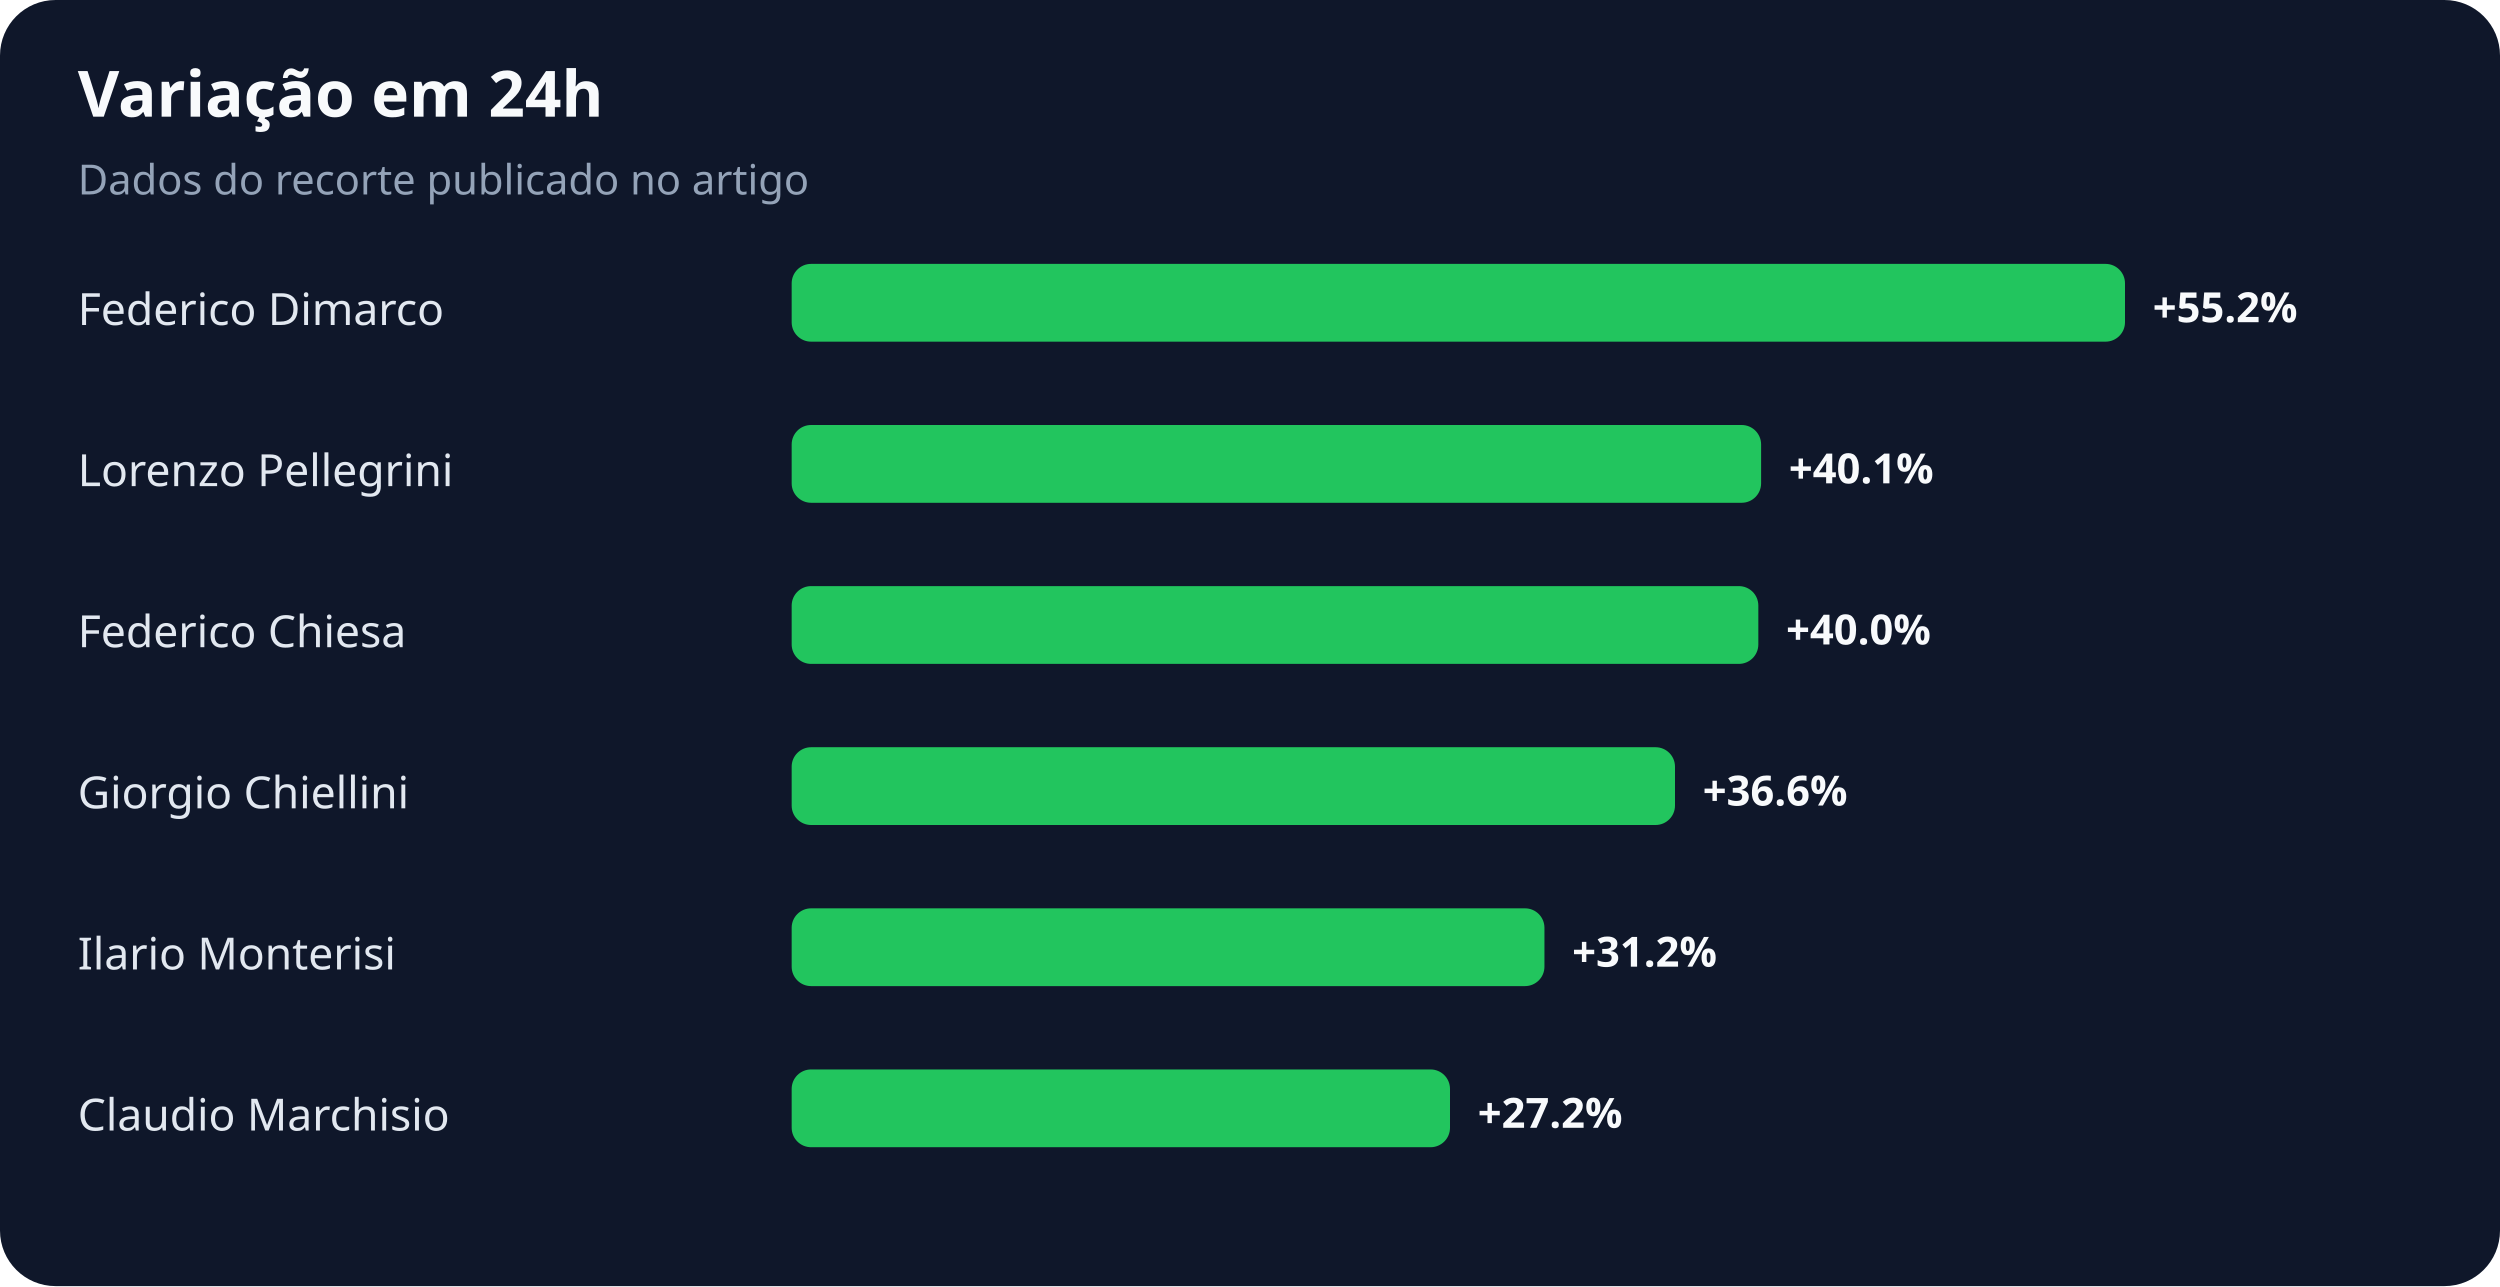
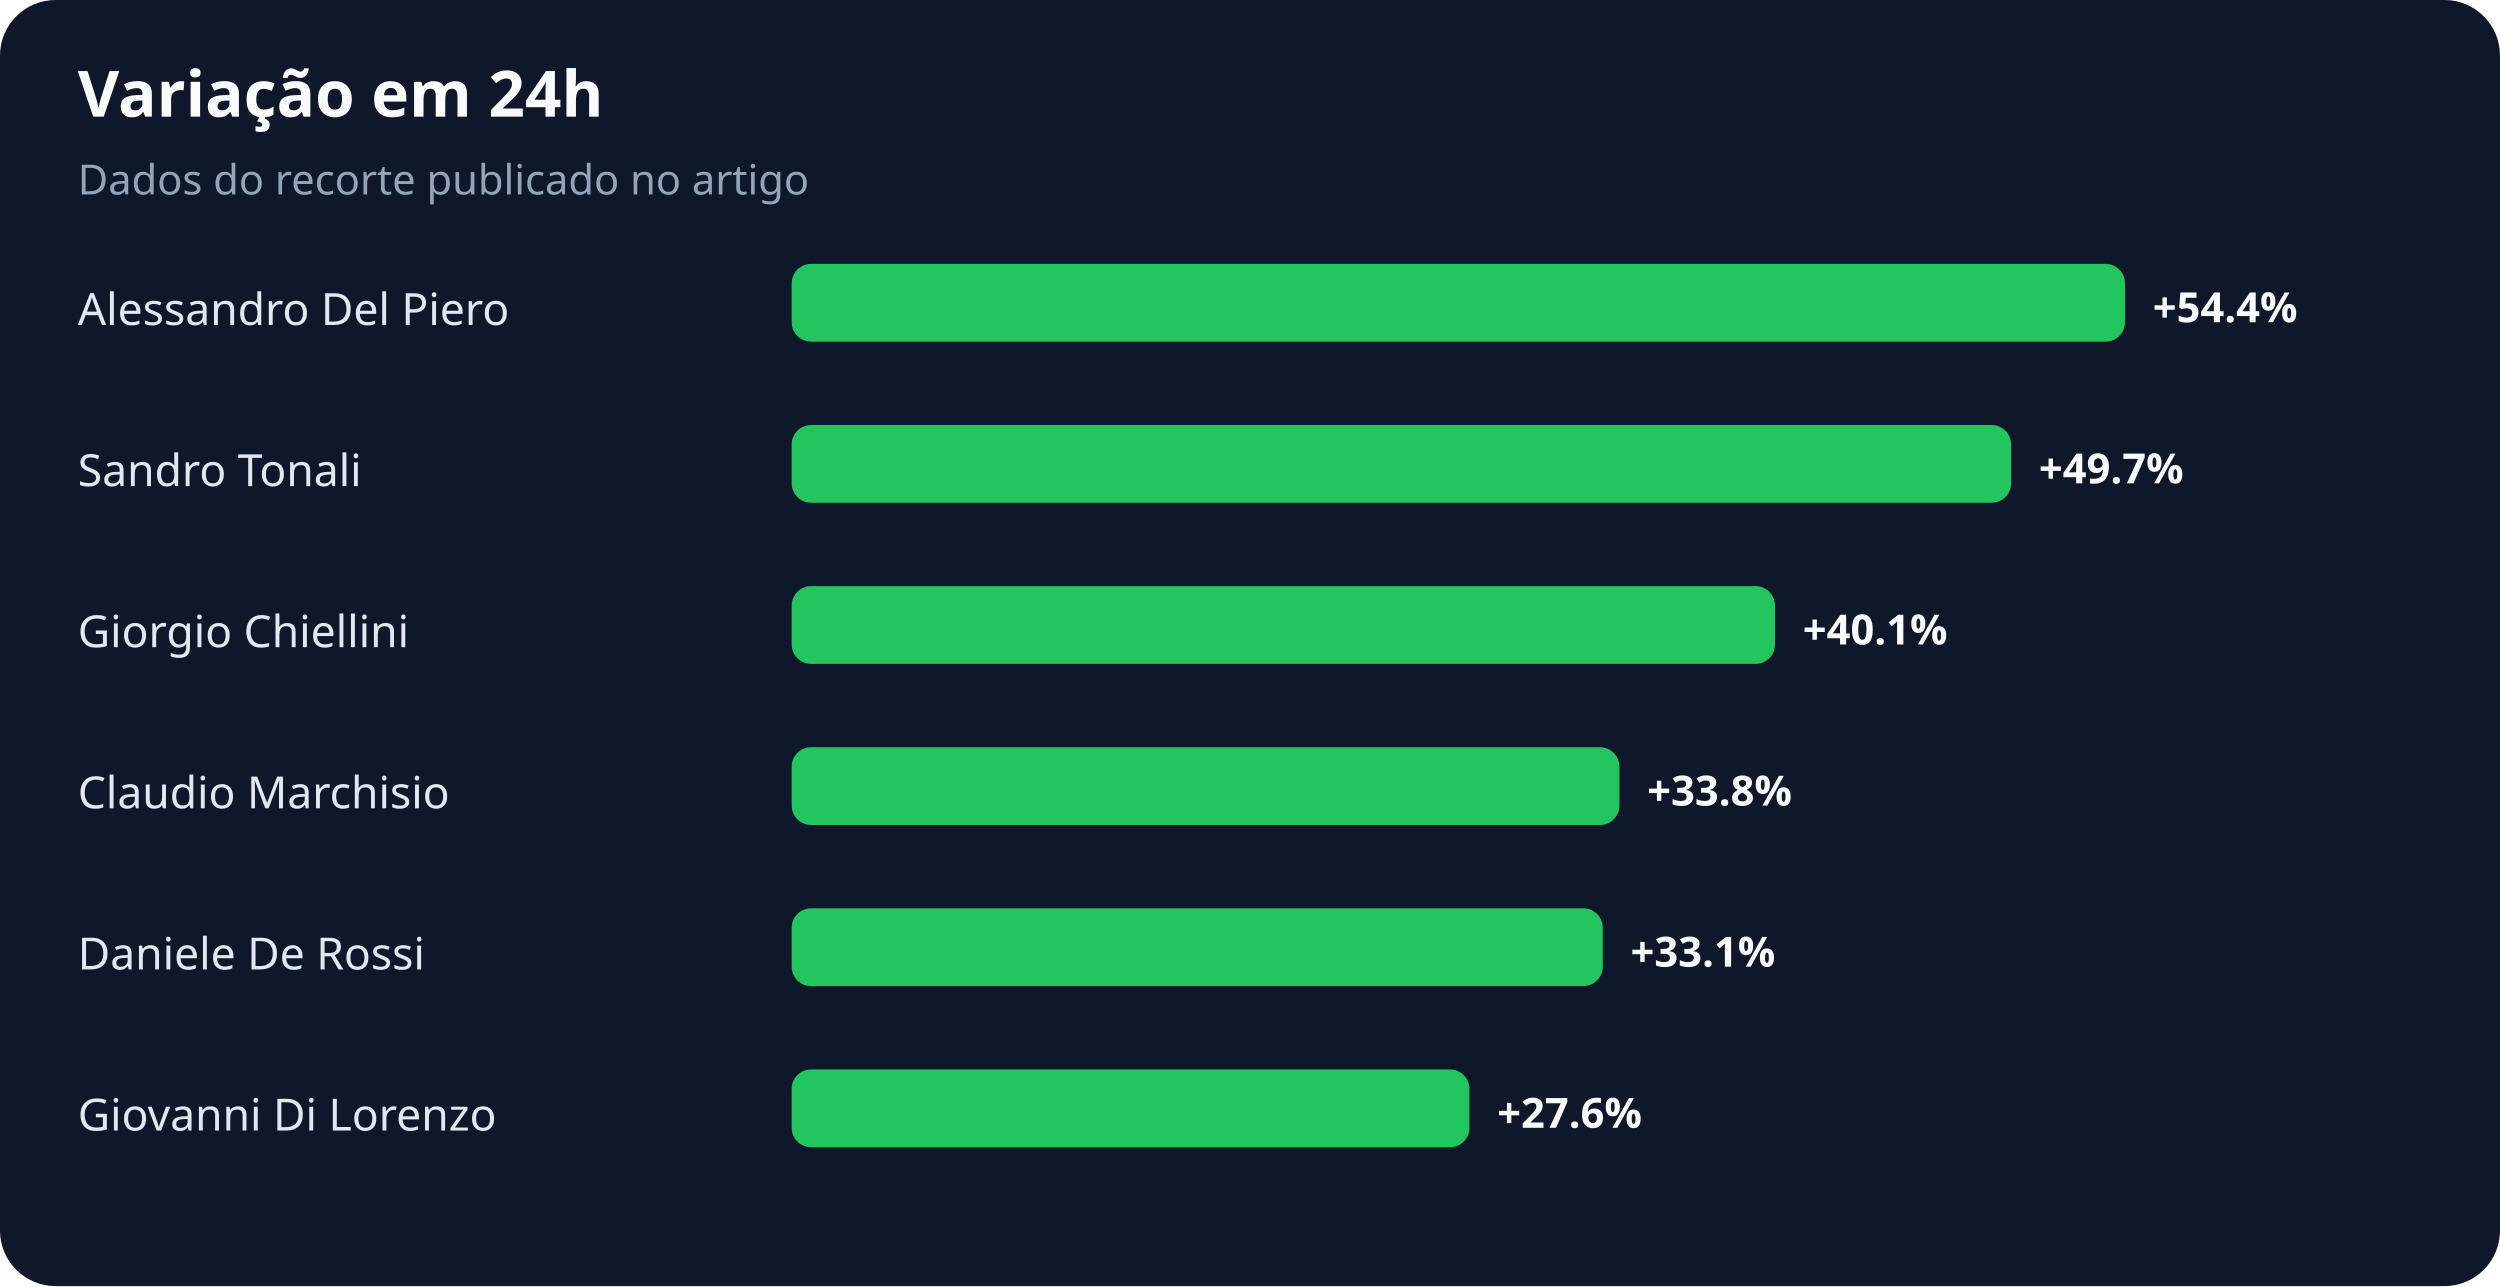
<svg xmlns="http://www.w3.org/2000/svg" width="900" height="463" viewBox="0 0 900 463" role="img" aria-labelledby="title desc">
  <rect width="100%" height="100%" rx="20" fill="#0f172a" />
  <text x="28" y="42" fill="#f8fafc" font-family="system-ui,sans-serif" font-size="23" font-weight="700">Variação em 24h</text>
  <text x="28" y="70" fill="#94a3b8" font-family="system-ui,sans-serif" font-size="15">Dados do recorte publicado no artigo</text>
-   <text x="28" y="117" fill="#e2e8f0" font-family="system-ui,sans-serif" font-size="16">Federico Dimarco</text>
+   <text x="28" y="117" fill="#e2e8f0" font-family="system-ui,sans-serif" font-size="16">Alessandro Del Piero</text>
  <rect x="285" y="95" width="480" height="28" rx="7" fill="#22c55e" />
-   <text x="775" y="116" fill="#f8fafc" font-family="system-ui,sans-serif" font-size="15" font-weight="700">+55.2%</text>
-   <text x="28" y="175" fill="#e2e8f0" font-family="system-ui,sans-serif" font-size="16">Lorenzo Pellegrini</text>
-   <rect x="285" y="153" width="349" height="28" rx="7" fill="#22c55e" />
-   <text x="644" y="174" fill="#f8fafc" font-family="system-ui,sans-serif" font-size="15" font-weight="700">+40.1%</text>
-   <text x="28" y="233" fill="#e2e8f0" font-family="system-ui,sans-serif" font-size="16">Federico Chiesa</text>
-   <rect x="285" y="211" width="348" height="28" rx="7" fill="#22c55e" />
-   <text x="643" y="232" fill="#f8fafc" font-family="system-ui,sans-serif" font-size="15" font-weight="700">+40.0%</text>
-   <text x="28" y="291" fill="#e2e8f0" font-family="system-ui,sans-serif" font-size="16">Giorgio Chiellini</text>
-   <rect x="285" y="269" width="318" height="28" rx="7" fill="#22c55e" />
-   <text x="613" y="290" fill="#f8fafc" font-family="system-ui,sans-serif" font-size="15" font-weight="700">+36.6%</text>
-   <text x="28" y="349" fill="#e2e8f0" font-family="system-ui,sans-serif" font-size="16">Ilario Monterisi</text>
-   <rect x="285" y="327" width="271" height="28" rx="7" fill="#22c55e" />
-   <text x="566" y="348" fill="#f8fafc" font-family="system-ui,sans-serif" font-size="15" font-weight="700">+31.2%</text>
-   <text x="28" y="407" fill="#e2e8f0" font-family="system-ui,sans-serif" font-size="16">Claudio Marchisio</text>
-   <rect x="285" y="385" width="237" height="28" rx="7" fill="#22c55e" />
-   <text x="532" y="406" fill="#f8fafc" font-family="system-ui,sans-serif" font-size="15" font-weight="700">+27.2%</text>
+   <text x="775" y="116" fill="#f8fafc" font-family="system-ui,sans-serif" font-size="15" font-weight="700">+54.4%</text>
+   <text x="28" y="175" fill="#e2e8f0" font-family="system-ui,sans-serif" font-size="16">Sandro Tonali</text>
+   <rect x="285" y="153" width="439" height="28" rx="7" fill="#22c55e" />
+   <text x="734" y="174" fill="#f8fafc" font-family="system-ui,sans-serif" font-size="15" font-weight="700">+49.7%</text>
+   <text x="28" y="233" fill="#e2e8f0" font-family="system-ui,sans-serif" font-size="16">Giorgio Chiellini</text>
+   <rect x="285" y="211" width="354" height="28" rx="7" fill="#22c55e" />
+   <text x="649" y="232" fill="#f8fafc" font-family="system-ui,sans-serif" font-size="15" font-weight="700">+40.1%</text>
+   <text x="28" y="291" fill="#e2e8f0" font-family="system-ui,sans-serif" font-size="16">Claudio Marchisio</text>
+   <rect x="285" y="269" width="298" height="28" rx="7" fill="#22c55e" />
+   <text x="593" y="290" fill="#f8fafc" font-family="system-ui,sans-serif" font-size="15" font-weight="700">+33.8%</text>
+   <text x="28" y="349" fill="#e2e8f0" font-family="system-ui,sans-serif" font-size="16">Daniele De Rossi</text>
+   <rect x="285" y="327" width="292" height="28" rx="7" fill="#22c55e" />
+   <text x="587" y="348" fill="#f8fafc" font-family="system-ui,sans-serif" font-size="15" font-weight="700">+33.1%</text>
+   <text x="28" y="407" fill="#e2e8f0" font-family="system-ui,sans-serif" font-size="16">Giovanni Di Lorenzo</text>
+   <rect x="285" y="385" width="244" height="28" rx="7" fill="#22c55e" />
+   <text x="539" y="406" fill="#f8fafc" font-family="system-ui,sans-serif" font-size="15" font-weight="700">+27.6%</text>
</svg>
